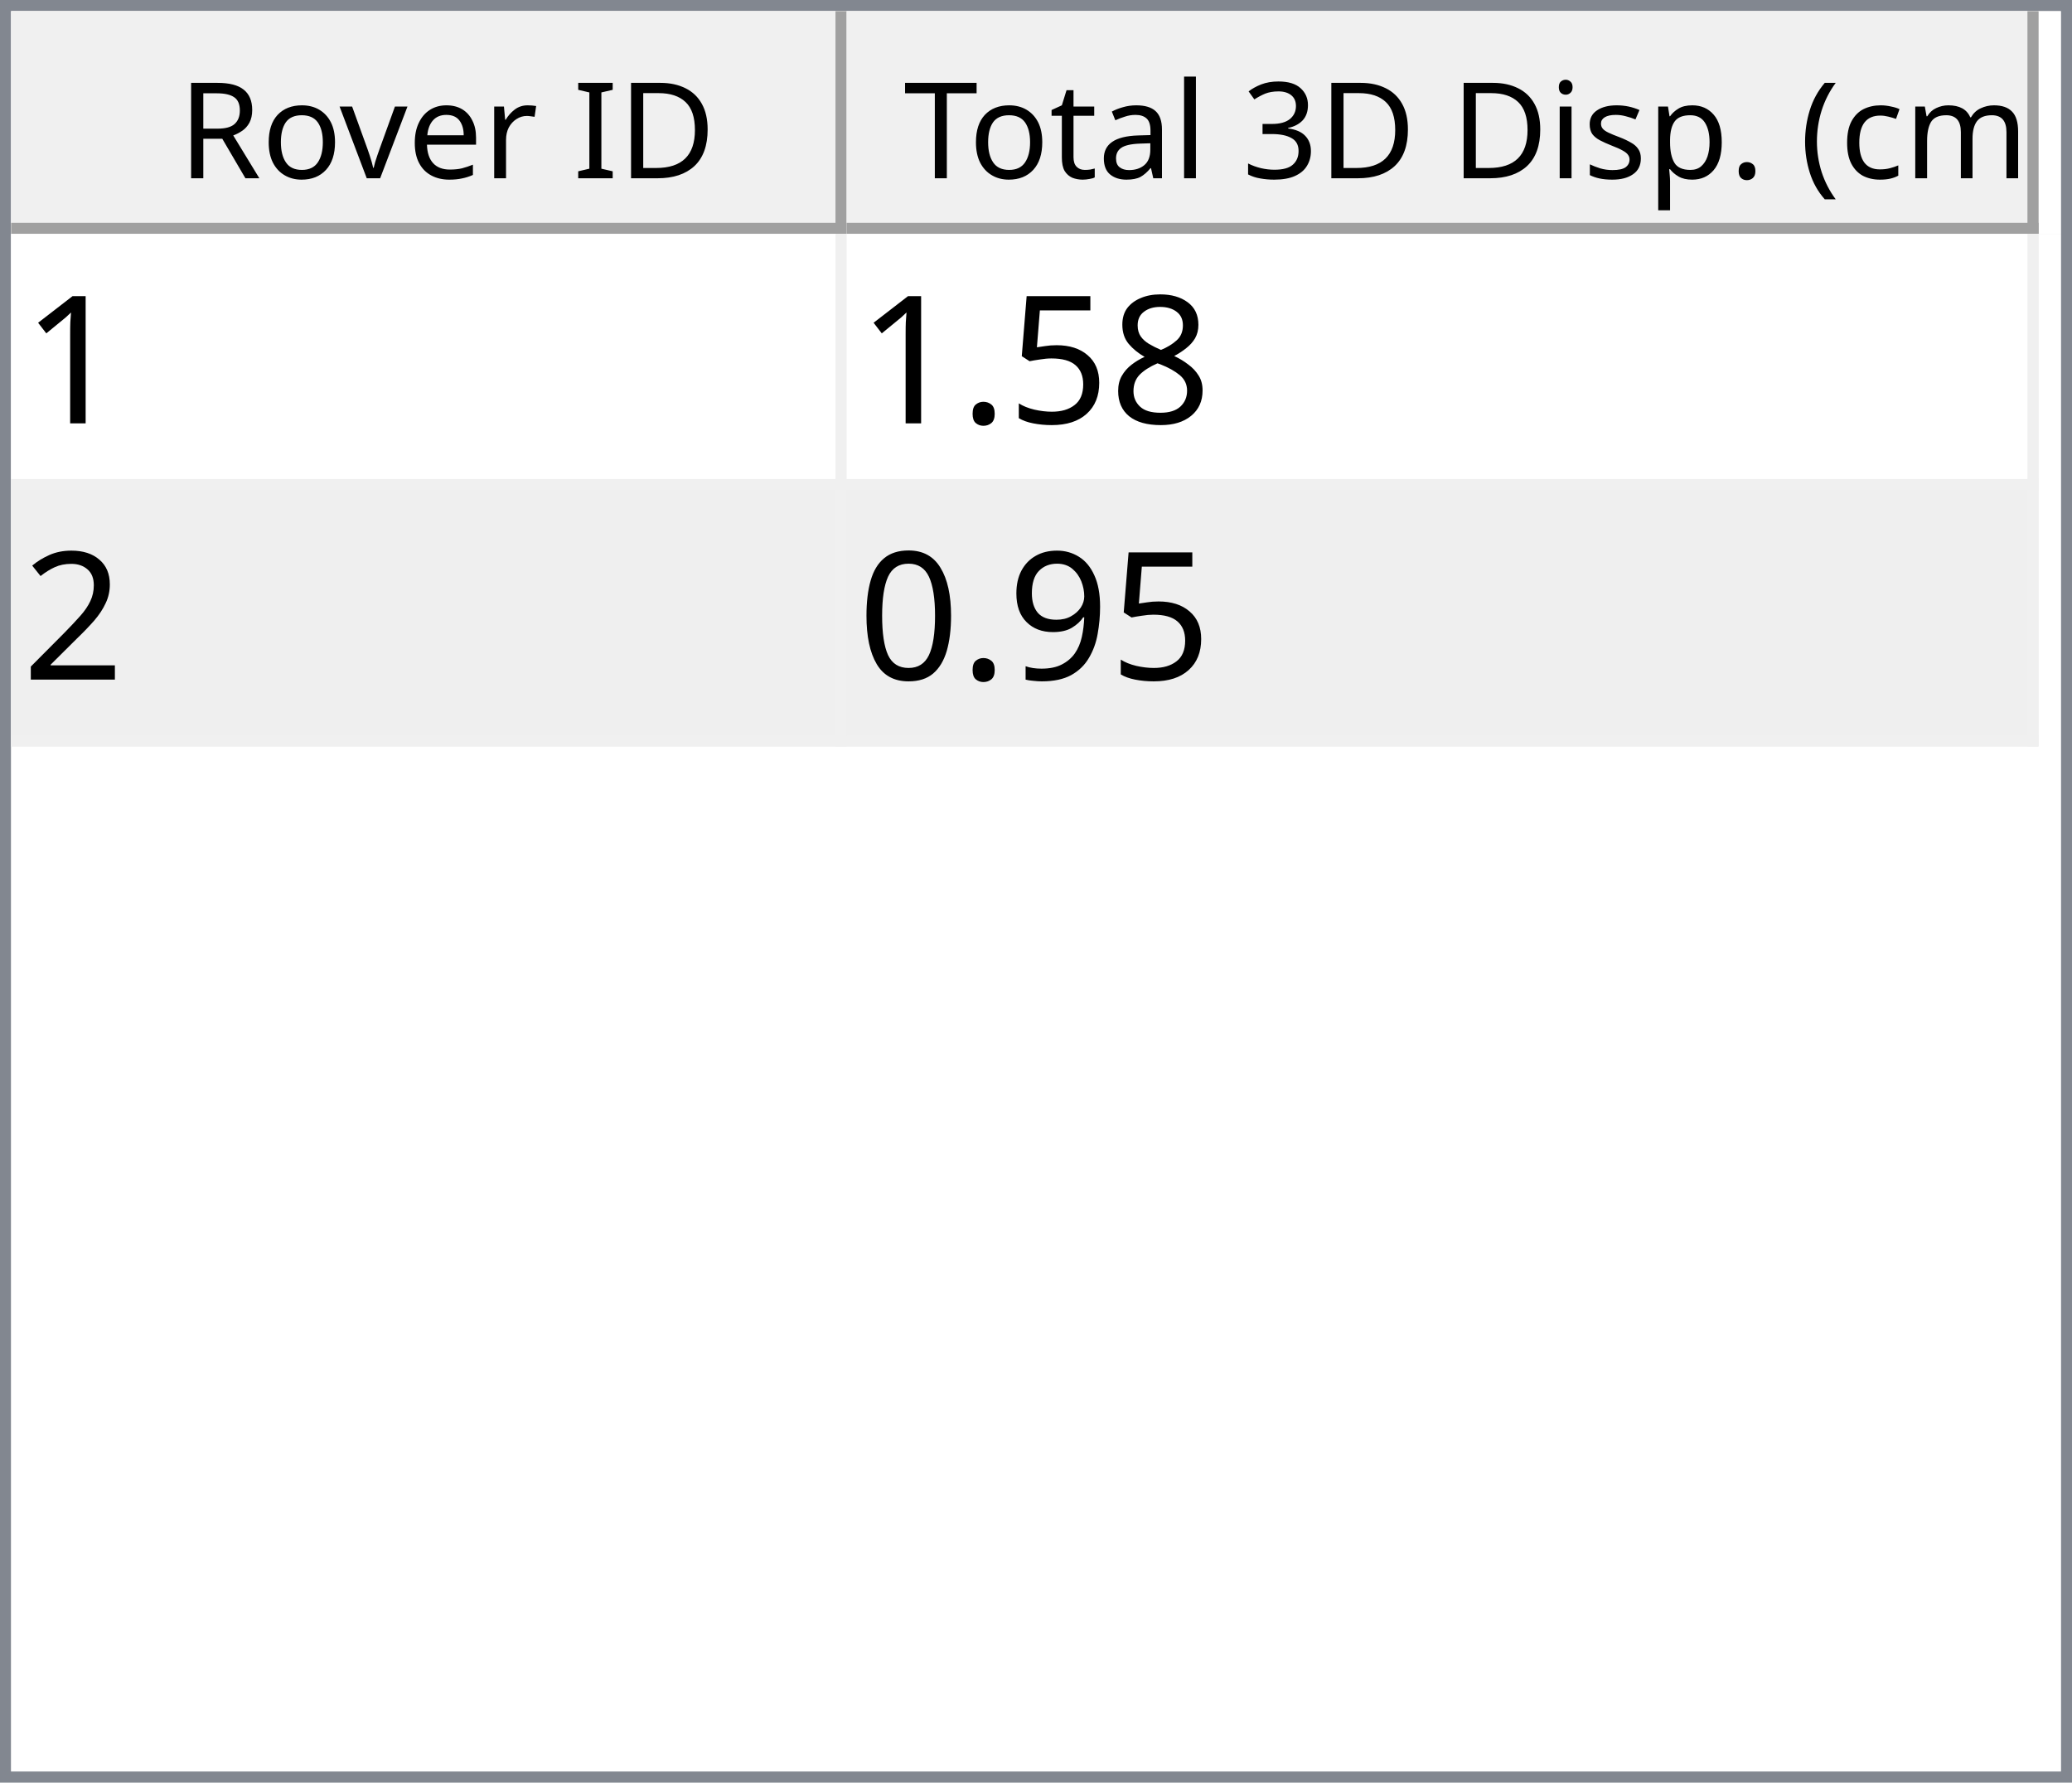
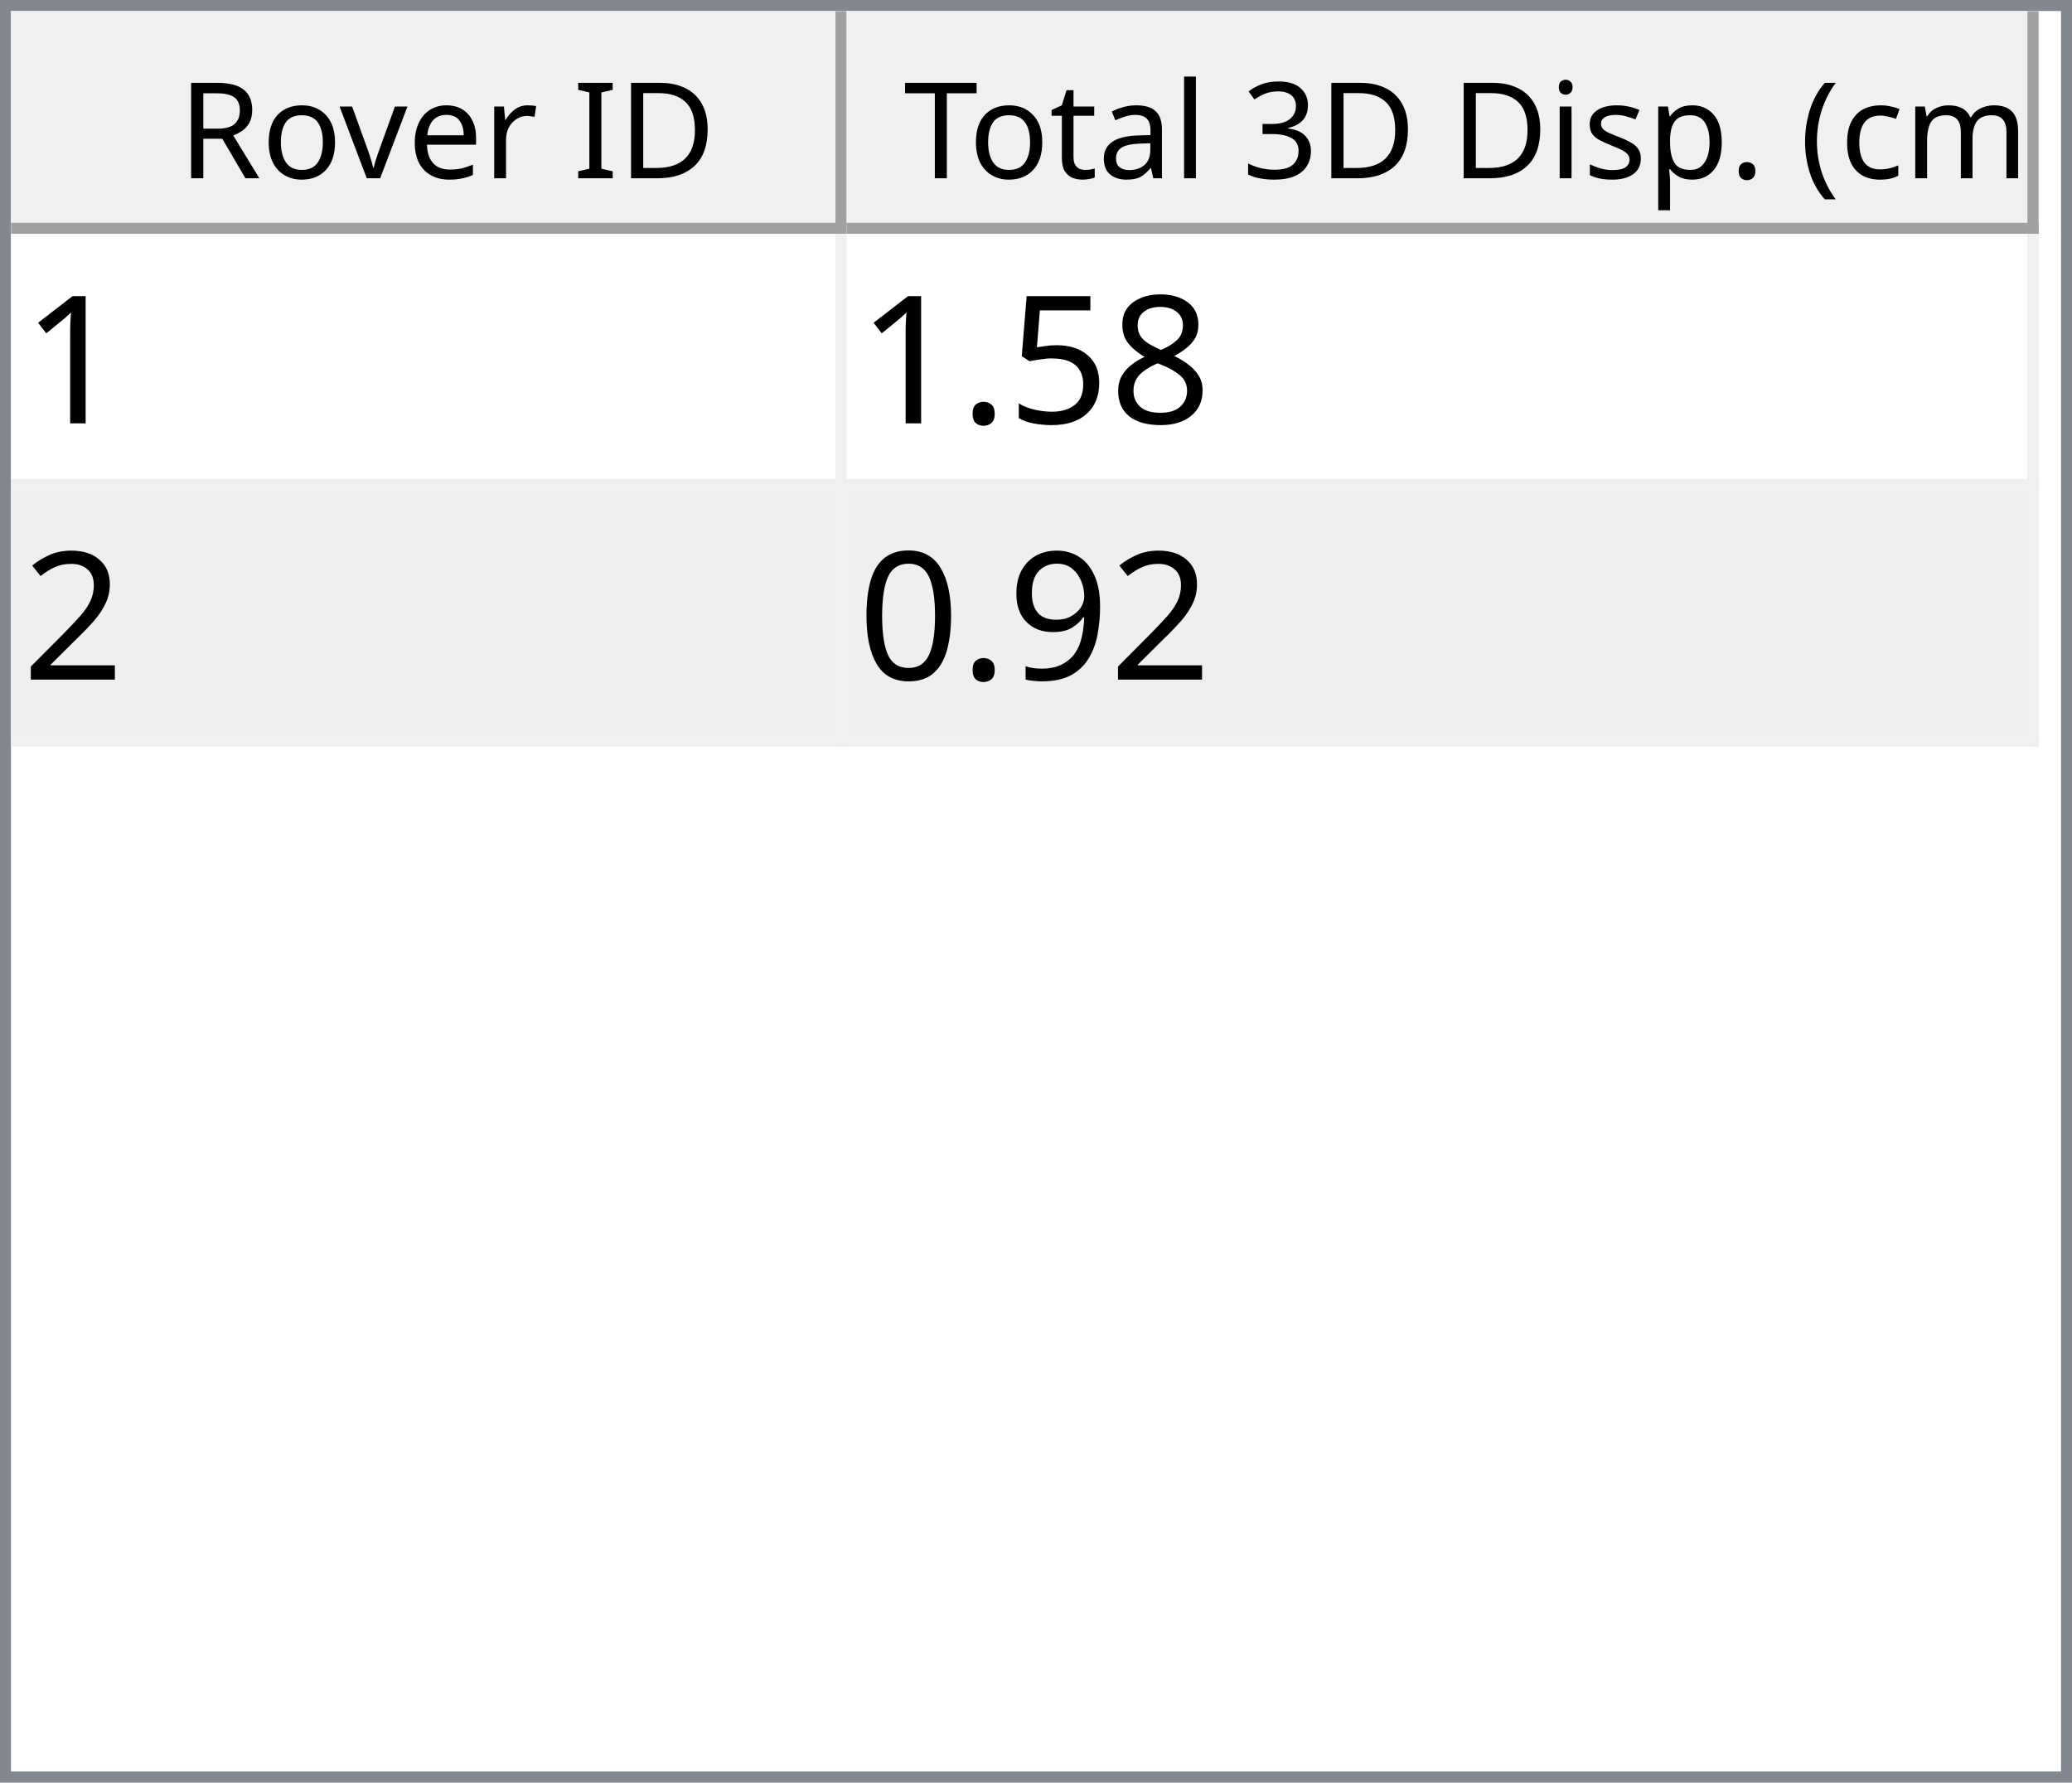
<svg xmlns="http://www.w3.org/2000/svg" style="fill-opacity:1; color-rendering:auto; color-interpolation:auto; text-rendering:auto; stroke:black; stroke-linecap:square; stroke-miterlimit:10; shape-rendering:auto; stroke-opacity:1; fill:black; stroke-dasharray:none; font-weight:normal; stroke-width:1; font-family:'Dialog'; font-style:normal; stroke-linejoin:miter; font-size:12px; stroke-dashoffset:0; image-rendering:auto;" width="186" height="160">
  <defs id="genericDefs" />
  <g>
    <defs id="defs1">
      <clipPath clipPathUnits="userSpaceOnUse" id="clipPath1">
        <path d="M0 0 L186 0 L186 160 L0 160 L0 0 Z" />
      </clipPath>
      <clipPath clipPathUnits="userSpaceOnUse" id="clipPath2">
        <path d="M0 0 L0 160 L186 160 L186 0 Z" />
      </clipPath>
      <clipPath clipPathUnits="userSpaceOnUse" id="clipPath3">
        <path d="M0 0 L0 20 L184 20 L184 0 Z" />
      </clipPath>
      <clipPath clipPathUnits="userSpaceOnUse" id="clipPath4">
        <path d="M0 0 L0 20 L75 20 L75 0 Z" />
      </clipPath>
      <clipPath clipPathUnits="userSpaceOnUse" id="clipPath5">
        <path d="M1 1 L1 19 L74 19 L74 1 Z" />
      </clipPath>
      <clipPath clipPathUnits="userSpaceOnUse" id="clipPath6">
        <path d="M0 0 L0 18 L73 18 L73 0 Z" />
      </clipPath>
      <clipPath clipPathUnits="userSpaceOnUse" id="clipPath7">
        <path d="M-0.5 -0.5 L-0.5 19.5 L74.5 19.5 L74.5 -0.5 Z" />
      </clipPath>
      <clipPath clipPathUnits="userSpaceOnUse" id="clipPath8">
        <path d="M0 0 L0 20 L107 20 L107 0 Z" />
      </clipPath>
      <clipPath clipPathUnits="userSpaceOnUse" id="clipPath9">
        <path d="M1 1 L1 19 L106 19 L106 1 Z" />
      </clipPath>
      <clipPath clipPathUnits="userSpaceOnUse" id="clipPath10">
        <path d="M0 0 L0 18 L105 18 L105 0 Z" />
      </clipPath>
      <clipPath clipPathUnits="userSpaceOnUse" id="clipPath11">
        <path d="M-0.5 -0.5 L-0.5 19.5 L106.5 19.5 L106.5 -0.5 Z" />
      </clipPath>
      <clipPath clipPathUnits="userSpaceOnUse" id="clipPath12">
        <path d="M0 0 L0 138 L184 138 L184 0 Z" />
      </clipPath>
      <clipPath clipPathUnits="userSpaceOnUse" id="clipPath13">
        <path d="M0 0 L0 46 L182 46 L182 0 Z" />
      </clipPath>
      <clipPath clipPathUnits="userSpaceOnUse" id="clipPath14">
        <path d="M-0.5 -0.5 L-0.5 45.5 L181.5 45.5 L181.5 -0.5 Z" />
      </clipPath>
      <clipPath clipPathUnits="userSpaceOnUse" id="clipPath15">
        <path d="M0 0 L0 22 L74 22 L74 0 Z" />
      </clipPath>
      <clipPath clipPathUnits="userSpaceOnUse" id="clipPath16">
        <path d="M0 0 L0 22 L106 22 L106 0 Z" />
      </clipPath>
      <font horiz-adv-x="64.551" id="font1">
        <font-face ascent="107.91" descent="25.098" units-per-em="100" style="font-style:normal; font-family:Segoe UI; font-weight:normal;" />
        <missing-glyph horiz-adv-x="64.551" d="M8.109 0 L8.109 68.266 L56.453 68.266 L56.453 0 L8.109 0 ZM15.328 7.234 L49.219 7.234 L49.219 61.031 L15.328 61.031 L15.328 7.234 Z" />
        <glyph unicode="D" horiz-adv-x="70.117" d="M9.188 0 L9.188 70.016 L28.516 70.016 Q65.531 70.016 65.531 35.891 Q65.531 19.672 55.25 9.836 Q44.969 0 27.734 0 L9.188 0 ZM17.391 62.594 L17.391 7.422 L27.828 7.422 Q41.609 7.422 49.273 14.797 Q56.938 22.172 56.938 35.688 Q56.938 62.594 28.328 62.594 L17.391 62.594 Z" />
        <glyph unicode="I" horiz-adv-x="26.611" d="M17.391 0 L9.188 0 L9.188 70.016 L17.391 70.016 L17.391 0 Z" />
        <glyph unicode=" " horiz-adv-x="27.393" d="" />
        <glyph unicode="r" horiz-adv-x="34.766" d="M34.188 41.891 Q32.078 43.5 28.125 43.5 Q23 43.5 19.555 38.672 Q16.109 33.844 16.109 25.484 L16.109 0 L8.109 0 L8.109 50 L16.109 50 L16.109 39.703 L16.312 39.703 Q18.016 44.969 21.531 47.922 Q25.047 50.875 29.391 50.875 Q32.516 50.875 34.188 50.203 L34.188 41.891 Z" />
        <glyph unicode="e" horiz-adv-x="52.295" d="M48.297 23 L12.984 23 Q13.188 14.656 17.484 10.109 Q21.781 5.562 29.297 5.562 Q37.75 5.562 44.828 11.141 L44.828 3.609 Q38.234 -1.172 27.391 -1.172 Q16.797 -1.172 10.742 5.641 Q4.688 12.453 4.688 24.812 Q4.688 36.469 11.305 43.82 Q17.922 51.172 27.734 51.172 Q37.547 51.172 42.922 44.828 Q48.297 38.484 48.297 27.203 L48.297 23 ZM40.094 29.781 Q40.047 36.719 36.75 40.578 Q33.453 44.438 27.594 44.438 Q21.922 44.438 17.969 40.383 Q14.016 36.328 13.094 29.781 L40.094 29.781 Z" />
        <glyph unicode="v" horiz-adv-x="47.9" d="M47.406 50 L27.484 0 L19.625 0 L0.688 50 L9.469 50 L22.172 13.672 Q23.578 9.672 23.922 6.688 L24.125 6.688 Q24.609 10.453 25.688 13.484 L38.969 50 L47.406 50 Z" />
        <glyph unicode="o" horiz-adv-x="58.594" d="M29 -1.172 Q17.922 -1.172 11.305 5.836 Q4.688 12.844 4.688 24.422 Q4.688 37.016 11.57 44.094 Q18.453 51.172 30.172 51.172 Q41.359 51.172 47.633 44.289 Q53.906 37.406 53.906 25.203 Q53.906 13.234 47.141 6.031 Q40.375 -1.172 29 -1.172 ZM29.594 44.438 Q21.875 44.438 17.383 39.188 Q12.891 33.938 12.891 24.703 Q12.891 15.828 17.43 10.695 Q21.969 5.562 29.594 5.562 Q37.359 5.562 41.531 10.594 Q45.703 15.625 45.703 24.906 Q45.703 34.281 41.531 39.359 Q37.359 44.438 29.594 44.438 Z" />
        <glyph unicode="R" horiz-adv-x="59.814" d="M59.375 0 L49.609 0 L37.891 19.625 Q36.281 22.359 34.766 24.289 Q33.25 26.219 31.664 27.438 Q30.078 28.656 28.25 29.219 Q26.422 29.781 24.125 29.781 L17.391 29.781 L17.391 0 L9.188 0 L9.188 70.016 L30.078 70.016 Q34.672 70.016 38.555 68.867 Q42.438 67.719 45.289 65.375 Q48.141 63.031 49.758 59.547 Q51.375 56.062 51.375 51.375 Q51.375 47.703 50.273 44.656 Q49.172 41.609 47.148 39.211 Q45.125 36.812 42.266 35.133 Q39.406 33.453 35.844 32.516 L35.844 32.328 Q37.594 31.547 38.891 30.547 Q40.188 29.547 41.359 28.18 Q42.531 26.812 43.68 25.078 Q44.828 23.344 46.234 21.047 L59.375 0 ZM17.391 62.594 L17.391 37.203 L28.516 37.203 Q31.594 37.203 34.203 38.133 Q36.812 39.062 38.719 40.797 Q40.625 42.531 41.703 45.047 Q42.781 47.562 42.781 50.688 Q42.781 56.297 39.141 59.445 Q35.5 62.594 28.609 62.594 L17.391 62.594 Z" />
        <glyph unicode=")" horiz-adv-x="30.176" d="M8.297 -15.922 L1.172 -15.922 Q16.406 2.344 16.406 26.812 Q16.406 51.469 1.078 70.016 L8.297 70.016 Q23.531 52.156 23.531 26.703 Q23.531 1.375 8.297 -15.922 Z" />
        <glyph unicode="m" horiz-adv-x="86.133" d="M79.109 0 L71.094 0 L71.094 28.719 Q71.094 37.016 68.531 40.727 Q65.969 44.438 59.906 44.438 Q54.781 44.438 51.195 39.75 Q47.609 35.062 47.609 28.516 L47.609 0 L39.594 0 L39.594 29.688 Q39.594 44.438 28.219 44.438 Q22.953 44.438 19.531 40.016 Q16.109 35.594 16.109 28.516 L16.109 0 L8.109 0 L8.109 50 L16.109 50 L16.109 42.094 L16.312 42.094 Q21.625 51.172 31.844 51.172 Q36.969 51.172 40.773 48.312 Q44.578 45.453 46 40.828 Q51.562 51.172 62.594 51.172 Q79.109 51.172 79.109 30.812 L79.109 0 Z" />
        <glyph unicode="c" horiz-adv-x="46.191" d="M42.188 2.297 Q36.422 -1.172 28.516 -1.172 Q17.828 -1.172 11.258 5.789 Q4.688 12.75 4.688 23.828 Q4.688 36.188 11.766 43.68 Q18.844 51.172 30.672 51.172 Q37.25 51.172 42.281 48.734 L42.281 40.531 Q36.719 44.438 30.375 44.438 Q22.703 44.438 17.797 38.945 Q12.891 33.453 12.891 24.516 Q12.891 15.719 17.508 10.641 Q22.125 5.562 29.891 5.562 Q36.422 5.562 42.188 9.906 L42.188 2.297 Z" />
        <glyph unicode="(" horiz-adv-x="30.176" d="M29.109 -15.922 L21.969 -15.922 Q6.844 1.375 6.844 26.703 Q6.844 52.156 21.969 70.016 L29.203 70.016 Q13.875 51.469 13.875 26.812 Q13.875 2.344 29.109 -15.922 Z" />
        <glyph unicode="." horiz-adv-x="21.68" d="M10.891 -1.078 Q8.641 -1.078 7.055 0.539 Q5.469 2.156 5.469 4.391 Q5.469 6.641 7.055 8.273 Q8.641 9.906 10.891 9.906 Q13.188 9.906 14.797 8.273 Q16.406 6.641 16.406 4.391 Q16.406 2.156 14.797 0.539 Q13.188 -1.078 10.891 -1.078 Z" />
        <glyph unicode="p" horiz-adv-x="58.789" d="M16.312 7.234 L16.109 7.234 L16.109 -23 L8.109 -23 L8.109 50 L16.109 50 L16.109 41.219 L16.312 41.219 Q22.219 51.172 33.594 51.172 Q43.266 51.172 48.688 44.461 Q54.109 37.75 54.109 26.469 Q54.109 13.922 48 6.375 Q41.891 -1.172 31.297 -1.172 Q21.578 -1.172 16.312 7.234 ZM16.109 27.391 L16.109 20.406 Q16.109 14.203 20.141 9.883 Q24.172 5.562 30.375 5.562 Q37.641 5.562 41.773 11.133 Q45.906 16.703 45.906 26.609 Q45.906 34.969 42.047 39.703 Q38.188 44.438 31.594 44.438 Q24.609 44.438 20.359 39.578 Q16.109 34.719 16.109 27.391 Z" />
        <glyph unicode="s" horiz-adv-x="42.432" d="M5.078 1.812 L5.078 10.406 Q11.625 5.562 19.484 5.562 Q30.031 5.562 30.031 12.594 Q30.031 14.594 29.125 15.992 Q28.219 17.391 26.68 18.461 Q25.141 19.531 23.07 20.383 Q21 21.234 18.609 22.172 Q15.281 23.484 12.766 24.828 Q10.25 26.172 8.57 27.859 Q6.891 29.547 6.031 31.695 Q5.172 33.844 5.172 36.719 Q5.172 40.234 6.789 42.945 Q8.406 45.656 11.086 47.484 Q13.766 49.312 17.211 50.242 Q20.656 51.172 24.312 51.172 Q30.812 51.172 35.938 48.922 L35.938 40.828 Q30.422 44.438 23.25 44.438 Q21 44.438 19.195 43.922 Q17.391 43.406 16.094 42.477 Q14.797 41.547 14.086 40.258 Q13.375 38.969 13.375 37.406 Q13.375 35.453 14.086 34.133 Q14.797 32.812 16.164 31.789 Q17.531 30.766 19.484 29.938 Q21.438 29.109 23.922 28.125 Q27.25 26.859 29.883 25.516 Q32.516 24.172 34.375 22.484 Q36.234 20.797 37.234 18.602 Q38.234 16.406 38.234 13.375 Q38.234 9.672 36.602 6.938 Q34.969 4.203 32.234 2.398 Q29.5 0.594 25.93 -0.289 Q22.359 -1.172 18.453 -1.172 Q10.75 -1.172 5.078 1.812 Z" />
        <glyph unicode="i" horiz-adv-x="24.219" d="M12.203 62.703 Q10.062 62.703 8.547 64.164 Q7.031 65.625 7.031 67.875 Q7.031 70.125 8.547 71.609 Q10.062 73.094 12.203 73.094 Q14.406 73.094 15.945 71.609 Q17.484 70.125 17.484 67.875 Q17.484 65.719 15.945 64.211 Q14.406 62.703 12.203 62.703 ZM16.109 0 L8.109 0 L8.109 50 L16.109 50 L16.109 0 Z" />
        <glyph unicode="3" horiz-adv-x="53.906" d="M46.531 19.828 Q46.531 15.094 44.75 11.211 Q42.969 7.328 39.719 4.57 Q36.469 1.812 31.93 0.297 Q27.391 -1.219 21.922 -1.219 Q11.922 -1.219 6 2.594 L6 11.188 Q13.094 5.609 22.219 5.609 Q25.875 5.609 28.828 6.539 Q31.781 7.469 33.906 9.227 Q36.031 10.984 37.18 13.477 Q38.328 15.969 38.328 19.094 Q38.328 32.812 18.797 32.812 L12.984 32.812 L12.984 39.594 L18.5 39.594 Q35.797 39.594 35.797 52.484 Q35.797 64.406 22.609 64.406 Q15.188 64.406 8.688 59.422 L8.688 67.188 Q15.375 71.188 24.609 71.188 Q29 71.188 32.57 69.969 Q36.141 68.75 38.68 66.555 Q41.219 64.359 42.609 61.281 Q44 58.203 44 54.5 Q44 40.672 30.031 36.719 L30.031 36.531 Q33.594 36.141 36.625 34.797 Q39.656 33.453 41.852 31.305 Q44.047 29.156 45.289 26.25 Q46.531 23.344 46.531 19.828 Z" />
        <glyph unicode="l" horiz-adv-x="24.219" d="M16.109 0 L8.109 0 L8.109 74.031 L16.109 74.031 L16.109 0 Z" />
        <glyph unicode="a" horiz-adv-x="50.879" d="M43.891 0 L35.891 0 L35.891 7.812 L35.688 7.812 Q30.469 -1.172 20.312 -1.172 Q12.844 -1.172 8.617 2.781 Q4.391 6.734 4.391 13.281 Q4.391 27.297 20.906 29.594 L35.891 31.688 Q35.891 44.438 25.594 44.438 Q16.547 44.438 9.281 38.281 L9.281 46.484 Q16.656 51.172 26.266 51.172 Q43.891 51.172 43.891 32.516 L43.891 0 ZM35.891 25.297 L23.828 23.641 Q18.266 22.859 15.43 20.875 Q12.594 18.891 12.594 13.875 Q12.594 10.203 15.211 7.883 Q17.828 5.562 22.172 5.562 Q28.125 5.562 32.008 9.742 Q35.891 13.922 35.891 20.312 L35.891 25.297 Z" />
        <glyph unicode="t" horiz-adv-x="33.887" d="M31.297 0.484 Q28.469 -1.078 23.828 -1.078 Q10.688 -1.078 10.688 13.578 L10.688 43.172 L2.094 43.172 L2.094 50 L10.688 50 L10.688 62.203 L18.703 64.797 L18.703 50 L31.297 50 L31.297 43.172 L18.703 43.172 L18.703 14.984 Q18.703 9.969 20.414 7.82 Q22.125 5.672 26.078 5.672 Q29.109 5.672 31.297 7.328 L31.297 0.484 Z" />
        <glyph unicode="T" horiz-adv-x="52.393" d="M50.594 62.594 L30.375 62.594 L30.375 0 L22.172 0 L22.172 62.594 L2 62.594 L2 70.016 L50.594 70.016 L50.594 62.594 Z" />
      </font>
      <font horiz-adv-x="75.0" id="font2">
        <font-face ascent="100.537" descent="21.973" units-per-em="100" style="font-style:normal; font-family:sans-serif; font-weight:normal;" />
        <missing-glyph horiz-adv-x="75.0" d="M12.5 0 L12.5 62.5 L62.5 62.5 L62.5 0 L12.5 0 ZM14.062 1.562 L60.938 1.562 L60.938 60.938 L14.062 60.938 L14.062 1.562 Z" />
        <glyph unicode="1" horiz-adv-x="55.615" d="M37.25 0 L28.469 0 L28.469 56 Q25.297 52.984 20.141 49.953 Q14.984 46.922 10.891 45.406 L10.891 53.906 Q18.266 57.375 23.781 62.305 Q29.297 67.234 31.594 71.875 L37.25 71.875 L37.25 0 Z" />
        <glyph unicode="8" horiz-adv-x="55.615" d="M17.672 38.812 Q12.203 40.828 9.57 44.539 Q6.938 48.25 6.938 53.422 Q6.938 61.234 12.555 66.555 Q18.172 71.875 27.484 71.875 Q36.859 71.875 42.578 66.43 Q48.297 60.984 48.297 53.172 Q48.297 48.188 45.68 44.508 Q43.062 40.828 37.75 38.812 Q44.344 36.672 47.781 31.883 Q51.219 27.094 51.219 20.453 Q51.219 11.281 44.727 5.031 Q38.234 -1.219 27.641 -1.219 Q17.047 -1.219 10.547 5.055 Q4.047 11.328 4.047 20.703 Q4.047 27.688 7.594 32.398 Q11.141 37.109 17.672 38.812 ZM15.922 53.719 Q15.922 48.641 19.195 45.414 Q22.469 42.188 27.688 42.188 Q32.766 42.188 36.016 45.383 Q39.266 48.578 39.266 53.219 Q39.266 58.062 35.914 61.359 Q32.562 64.656 27.594 64.656 Q22.562 64.656 19.242 61.43 Q15.922 58.203 15.922 53.719 ZM13.094 20.656 Q13.094 16.891 14.875 13.375 Q16.656 9.859 20.172 7.93 Q23.688 6 27.734 6 Q34.031 6 38.133 10.055 Q42.234 14.109 42.234 20.359 Q42.234 26.703 38.016 30.859 Q33.797 35.016 27.438 35.016 Q21.234 35.016 17.164 30.914 Q13.094 26.812 13.094 20.656 Z" />
        <glyph unicode="5" horiz-adv-x="55.615" d="M4.156 18.75 L13.375 19.531 Q14.406 12.797 18.141 9.398 Q21.875 6 27.156 6 Q33.5 6 37.891 10.789 Q42.281 15.578 42.281 23.484 Q42.281 31 38.062 35.352 Q33.844 39.703 27 39.703 Q22.75 39.703 19.336 37.773 Q15.922 35.844 13.969 32.766 L5.719 33.844 L12.641 70.609 L48.25 70.609 L48.25 62.203 L19.672 62.203 L15.828 42.969 Q22.266 47.469 29.344 47.469 Q38.719 47.469 45.164 40.969 Q51.609 34.469 51.609 24.266 Q51.609 14.547 45.953 7.469 Q39.062 -1.219 27.156 -1.219 Q17.391 -1.219 11.211 4.25 Q5.031 9.719 4.156 18.75 Z" />
        <glyph unicode="." horiz-adv-x="27.783" d="M9.078 0 L9.078 10.016 L19.094 10.016 L19.094 0 L9.078 0 Z" />
        <glyph unicode="2" horiz-adv-x="55.615" d="M50.344 8.453 L50.344 0 L3.031 0 Q2.938 3.172 4.047 6.109 Q5.859 10.938 9.836 15.625 Q13.812 20.312 21.344 26.469 Q33.016 36.031 37.117 41.625 Q41.219 47.219 41.219 52.203 Q41.219 57.422 37.477 61.008 Q33.734 64.594 27.734 64.594 Q21.391 64.594 17.578 60.789 Q13.766 56.984 13.719 50.25 L4.688 51.172 Q5.609 61.281 11.664 66.578 Q17.719 71.875 27.938 71.875 Q38.234 71.875 44.242 66.164 Q50.25 60.453 50.25 52 Q50.25 47.703 48.492 43.555 Q46.734 39.406 42.656 34.812 Q38.578 30.219 29.109 22.219 Q21.188 15.578 18.945 13.211 Q16.703 10.844 15.234 8.453 L50.344 8.453 Z" />
        <glyph unicode="9" horiz-adv-x="55.615" d="M5.469 16.547 L13.922 17.328 Q14.984 11.375 18.016 8.688 Q21.047 6 25.781 6 Q29.828 6 32.883 7.859 Q35.938 9.719 37.891 12.82 Q39.844 15.922 41.164 21.195 Q42.484 26.469 42.484 31.938 Q42.484 32.516 42.438 33.688 Q39.797 29.5 35.234 26.883 Q30.672 24.266 25.344 24.266 Q16.453 24.266 10.305 30.711 Q4.156 37.156 4.156 47.703 Q4.156 58.594 10.578 65.234 Q17 71.875 26.656 71.875 Q33.641 71.875 39.43 68.117 Q45.219 64.359 48.219 57.398 Q51.219 50.438 51.219 37.25 Q51.219 23.531 48.242 15.406 Q45.266 7.281 39.383 3.031 Q33.5 -1.219 25.594 -1.219 Q17.188 -1.219 11.867 3.445 Q6.547 8.109 5.469 16.547 ZM41.453 48.141 Q41.453 55.719 37.43 60.156 Q33.406 64.594 27.734 64.594 Q21.875 64.594 17.531 59.812 Q13.188 55.031 13.188 47.406 Q13.188 40.578 17.312 36.305 Q21.438 32.031 27.484 32.031 Q33.594 32.031 37.523 36.305 Q41.453 40.578 41.453 48.141 Z" />
        <glyph unicode="0" horiz-adv-x="55.615" d="M4.156 35.297 Q4.156 48 6.766 55.742 Q9.375 63.484 14.523 67.68 Q19.672 71.875 27.484 71.875 Q33.25 71.875 37.594 69.555 Q41.938 67.234 44.773 62.867 Q47.609 58.5 49.219 52.227 Q50.828 45.953 50.828 35.297 Q50.828 22.703 48.242 14.969 Q45.656 7.234 40.508 3.008 Q35.359 -1.219 27.484 -1.219 Q17.141 -1.219 11.234 6.203 Q4.156 15.141 4.156 35.297 ZM13.188 35.297 Q13.188 17.672 17.312 11.836 Q21.438 6 27.484 6 Q33.547 6 37.672 11.859 Q41.797 17.719 41.797 35.297 Q41.797 52.984 37.672 58.789 Q33.547 64.594 27.391 64.594 Q21.344 64.594 17.719 59.469 Q13.188 52.938 13.188 35.297 Z" />
      </font>
    </defs>
    <g style="fill:white; stroke:white;">
      <rect x="0" y="0" width="186" style="clip-path:url(#clipPath1); stroke:none;" height="160" />
    </g>
    <g style="fill:white; text-rendering:optimizeSpeed; color-rendering:optimizeSpeed; image-rendering:optimizeSpeed; shape-rendering:crispEdges; stroke:white; color-interpolation:sRGB;">
      <rect x="0" width="186" height="160" y="0" style="stroke:none;" />
      <path style="stroke:none;" d="M0 160 L186 160 L186 0 L0 0 Z" />
    </g>
    <g style="fill:rgb(240,240,240); font-family:'Segoe UI'; stroke:rgb(240,240,240);">
      <rect x="0" y="0" width="186" style="clip-path:url(#clipPath2); stroke:none;" height="160" />
    </g>
    <g style="fill:rgb(130,135,144); font-family:'Segoe UI'; stroke:rgb(130,135,144);">
      <path d="M0 0 L186 0 L186 160 L0 160 L0 0 ZM1 1 L185 1 L185 159 L1 159 L1 1 Z" style="fill-rule:evenodd; clip-path:url(#clipPath2); stroke:none;" />
    </g>
    <g style="fill:white; font-family:'Segoe UI'; stroke:white;" transform="translate(1,1)">
      <rect x="0" y="0" width="184" style="clip-path:url(#clipPath3); stroke:none;" height="20" />
    </g>
    <g style="fill:rgb(240,240,240); font-family:'Segoe UI'; stroke:rgb(240,240,240);" transform="translate(1,1)">
      <rect x="0" y="0" width="75" style="clip-path:url(#clipPath4); stroke:none;" height="20" />
    </g>
    <g style="font-family:'Segoe UI';" transform="translate(2,2)">
      <text x="14" xml:space="preserve" y="14" style="clip-path:url(#clipPath6); stroke:none;">Rover ID</text>
    </g>
    <g style="fill:rgb(160,160,160); font-family:'Segoe UI'; stroke:rgb(160,160,160); stroke-linejoin:bevel;" transform="translate(1.5,1.5)">
      <line x1="74" x2="74" y1="0" style="fill:none; clip-path:url(#clipPath7);" y2="19" />
    </g>
    <g style="fill:rgb(160,160,160); font-family:'Segoe UI'; stroke:rgb(160,160,160); stroke-linejoin:bevel;" transform="matrix(1,0,0,1,1,1) translate(0.5,0.5)">
      <line x1="0" x2="74" y1="19" style="fill:none; clip-path:url(#clipPath7);" y2="19" />
    </g>
    <g style="fill:rgb(240,240,240); font-family:'Segoe UI'; stroke:rgb(240,240,240);" transform="translate(76,1)">
      <rect x="0" y="0" width="107" style="clip-path:url(#clipPath8); stroke:none;" height="20" />
    </g>
    <g style="font-family:'Segoe UI';" transform="translate(77,2)">
      <text x="1" xml:space="preserve" y="14" style="clip-path:url(#clipPath10); stroke:none;"> Total 3D Disp. (cm)</text>
    </g>
    <g style="fill:rgb(160,160,160); font-family:'Segoe UI'; stroke:rgb(160,160,160); stroke-linejoin:bevel;" transform="translate(76.5,1.5)">
      <line x1="106" x2="106" y1="0" style="fill:none; clip-path:url(#clipPath11);" y2="19" />
    </g>
    <g style="fill:rgb(160,160,160); font-family:'Segoe UI'; stroke:rgb(160,160,160); stroke-linejoin:bevel;" transform="matrix(1,0,0,1,76,1) translate(0.5,0.5)">
      <line x1="0" x2="106" y1="19" style="fill:none; clip-path:url(#clipPath11);" y2="19" />
    </g>
    <g style="fill:white; font-family:'Segoe UI'; stroke:white;" transform="translate(1,21)">
      <rect x="0" y="0" width="184" style="clip-path:url(#clipPath12); stroke:none;" height="138" />
    </g>
    <g style="fill:rgb(240,240,240); font-size:16px; font-family:sans-serif; stroke:rgb(240,240,240);" transform="translate(1,21)">
      <rect x="0" y="0" width="182" style="clip-path:url(#clipPath13); stroke:none;" height="46" />
      <line transform="translate(0.5,0.5)" x1="0" x2="181" y1="22" style="clip-path:url(#clipPath14); fill:none; stroke-linejoin:bevel;" y2="22" />
    </g>
    <g transform="matrix(1,0,0,1,1,21) translate(0.5,0.5)" style="fill:rgb(240,240,240); font-size:16px; font-family:sans-serif; stroke:rgb(240,240,240); stroke-linejoin:bevel;">
      <line x1="0" x2="181" y1="45" style="fill:none; clip-path:url(#clipPath14);" y2="45" />
    </g>
    <g transform="matrix(1,0,0,1,1,21) translate(0.5,0.5)" style="fill:rgb(240,240,240); font-size:16px; font-family:sans-serif; stroke:rgb(240,240,240); stroke-linejoin:bevel;">
      <line x1="74" x2="74" y1="0" style="fill:none; clip-path:url(#clipPath14);" y2="45" />
    </g>
    <g transform="matrix(1,0,0,1,1,21) translate(0.5,0.5)" style="fill:rgb(240,240,240); font-size:16px; font-family:sans-serif; stroke:rgb(240,240,240); stroke-linejoin:bevel;">
      <line x1="181" x2="181" y1="0" style="fill:none; clip-path:url(#clipPath14);" y2="45" />
    </g>
    <g style="fill:white; font-size:16px; font-family:sans-serif; stroke:white;" transform="matrix(1,0,0,1,1,21)">
      <rect x="0" y="0" width="74" style="clip-path:url(#clipPath15); stroke:none;" height="22" />
      <text x="1" y="17" style="fill:black; clip-path:url(#clipPath15); stroke:none;" xml:space="preserve">1</text>
    </g>
    <g style="fill:white; font-size:16px; font-family:sans-serif; stroke:white;" transform="matrix(1,0,0,1,1,21) translate(75,0)">
      <rect x="0" y="0" width="106" style="clip-path:url(#clipPath16); stroke:none;" height="22" />
      <text x="1" y="17" style="fill:black; clip-path:url(#clipPath16); stroke:none;" xml:space="preserve">1.58</text>
    </g>
    <g style="fill:rgb(239,239,239); font-size:16px; font-family:sans-serif; stroke:rgb(239,239,239);" transform="matrix(1,0,0,1,1,21) translate(0,23)">
      <rect x="0" y="0" width="74" style="clip-path:url(#clipPath15); stroke:none;" height="22" />
      <text x="1" y="17" style="fill:black; clip-path:url(#clipPath15); stroke:none;" xml:space="preserve">2</text>
    </g>
    <g style="fill:rgb(239,239,239); font-size:16px; font-family:sans-serif; stroke:rgb(239,239,239);" transform="matrix(1,0,0,1,1,21) translate(75,23)">
      <rect x="0" y="0" width="106" style="clip-path:url(#clipPath16); stroke:none;" height="22" />
-       <text x="1" y="17" style="fill:black; clip-path:url(#clipPath16); stroke:none;" xml:space="preserve">0.95</text>
+       <text x="1" y="17" style="fill:black; clip-path:url(#clipPath16); stroke:none;" xml:space="preserve">0.92</text>
    </g>
  </g>
</svg>
